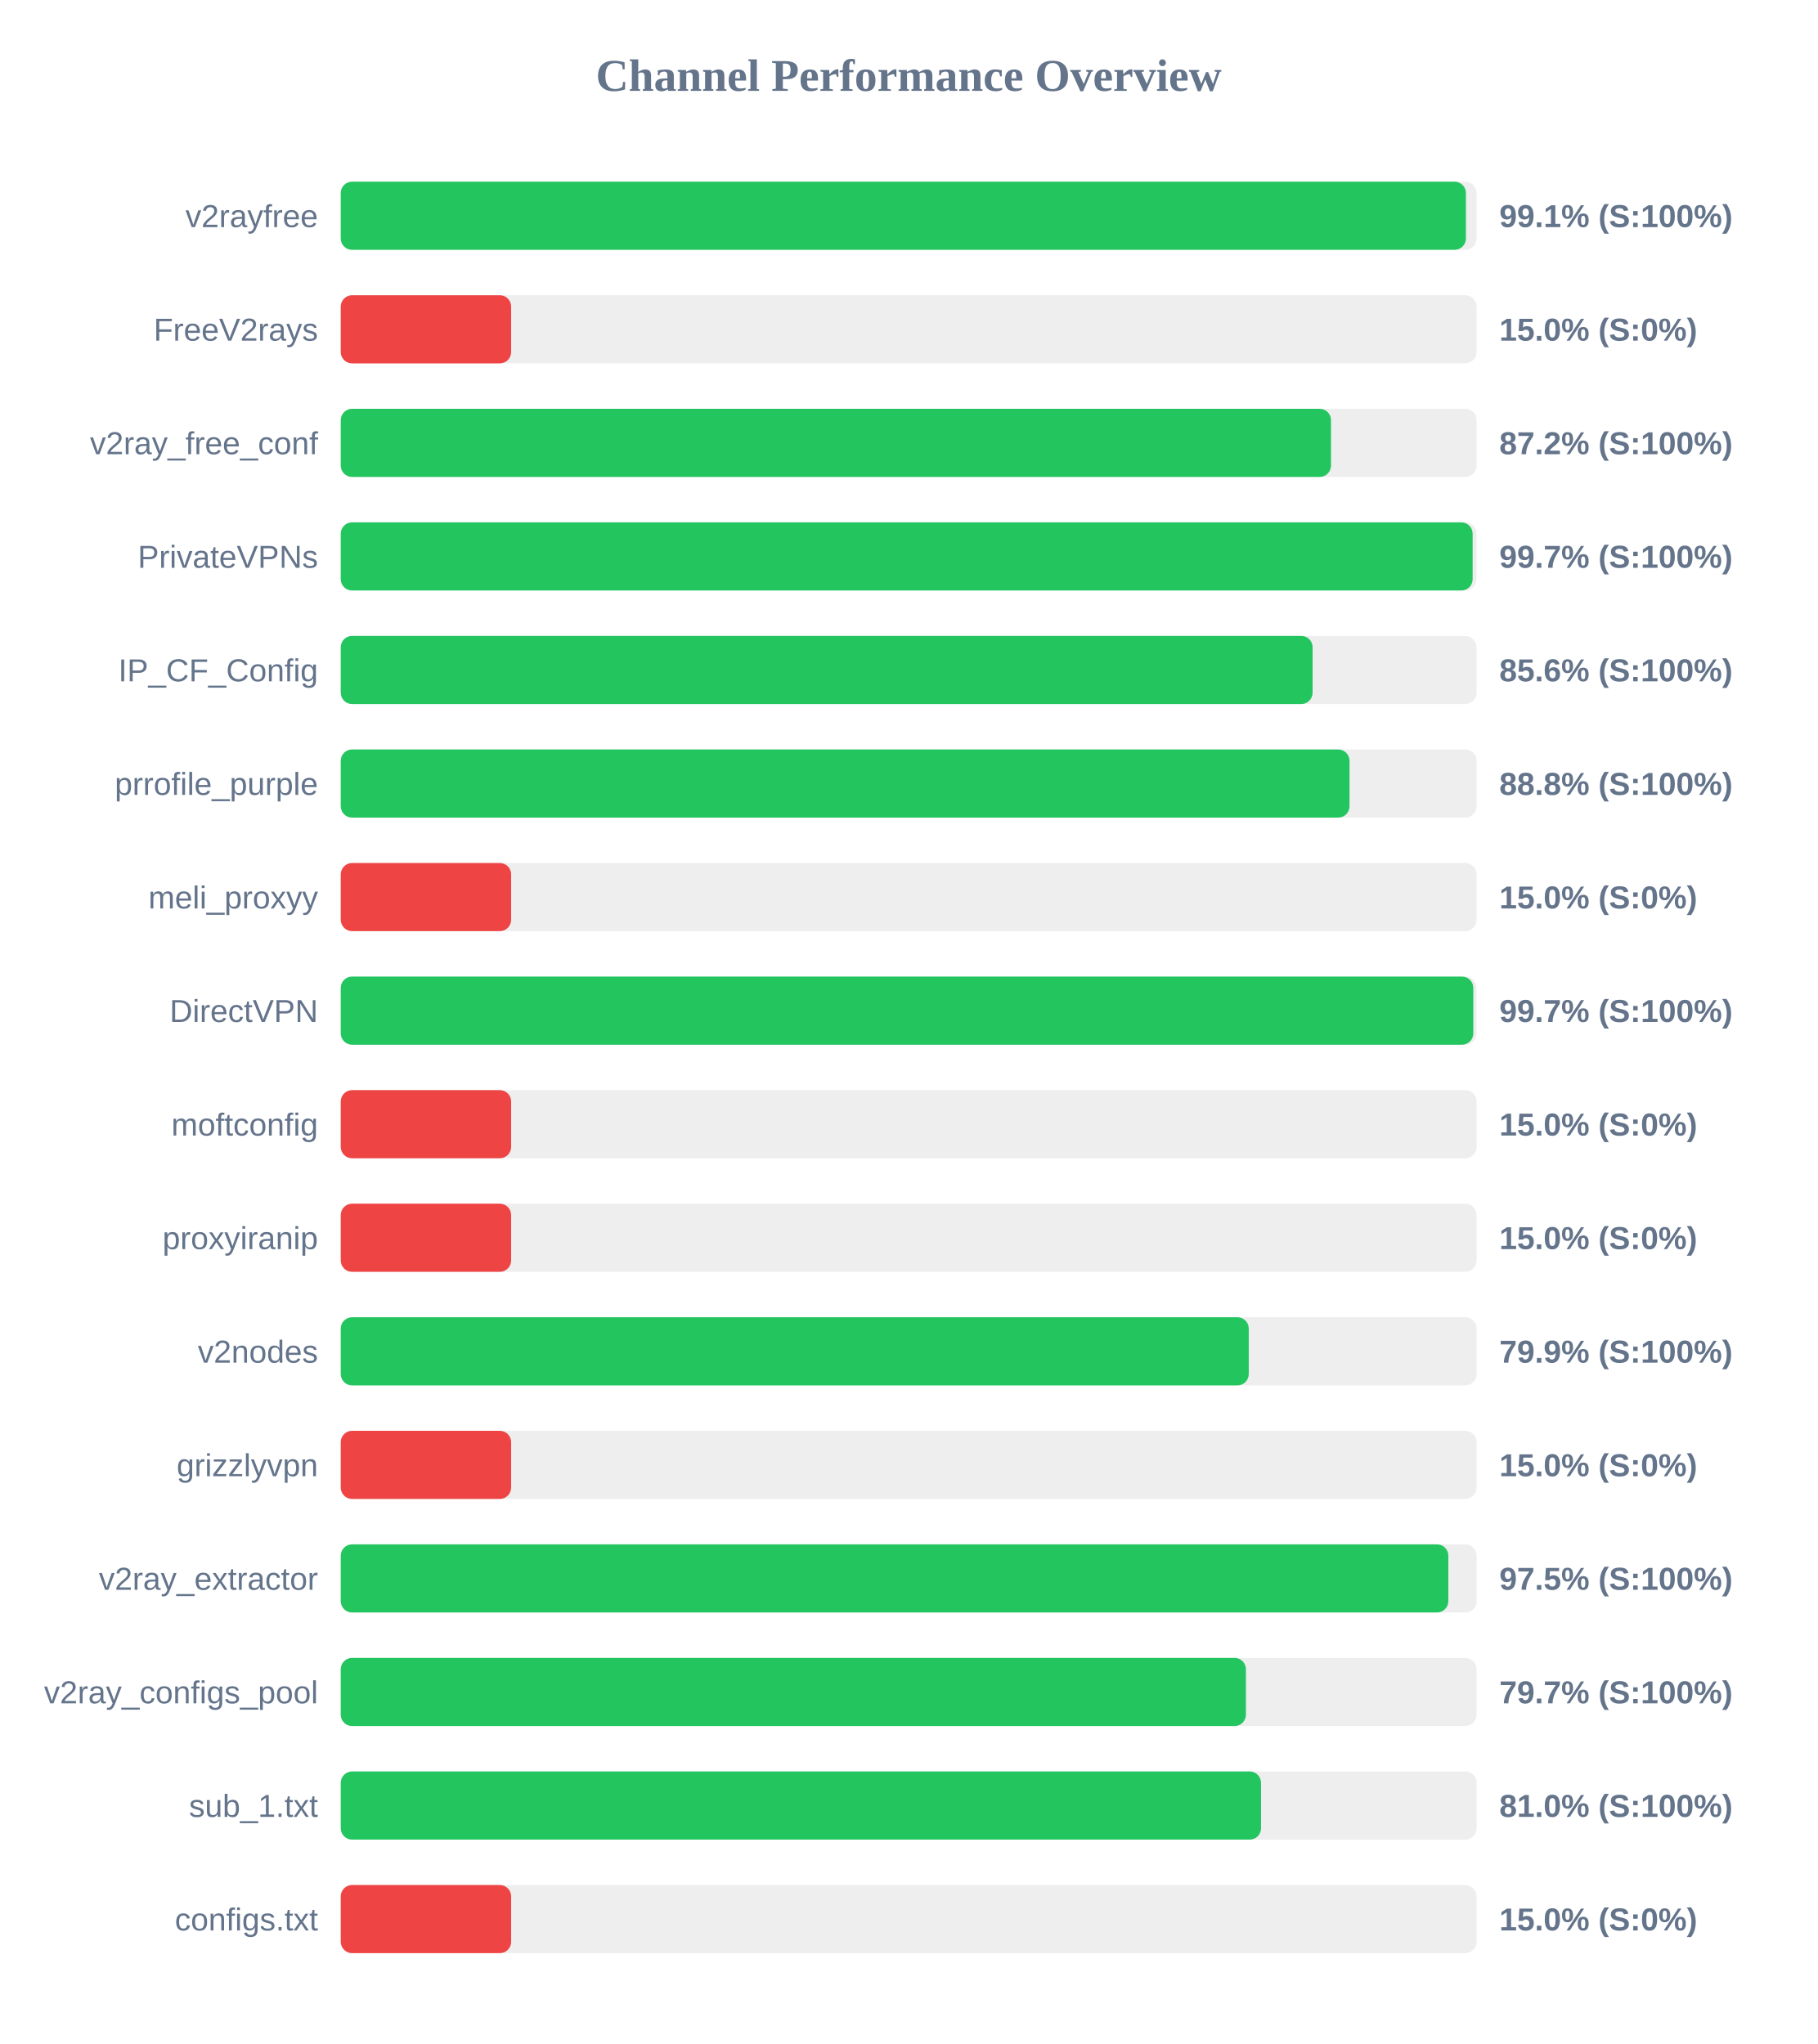
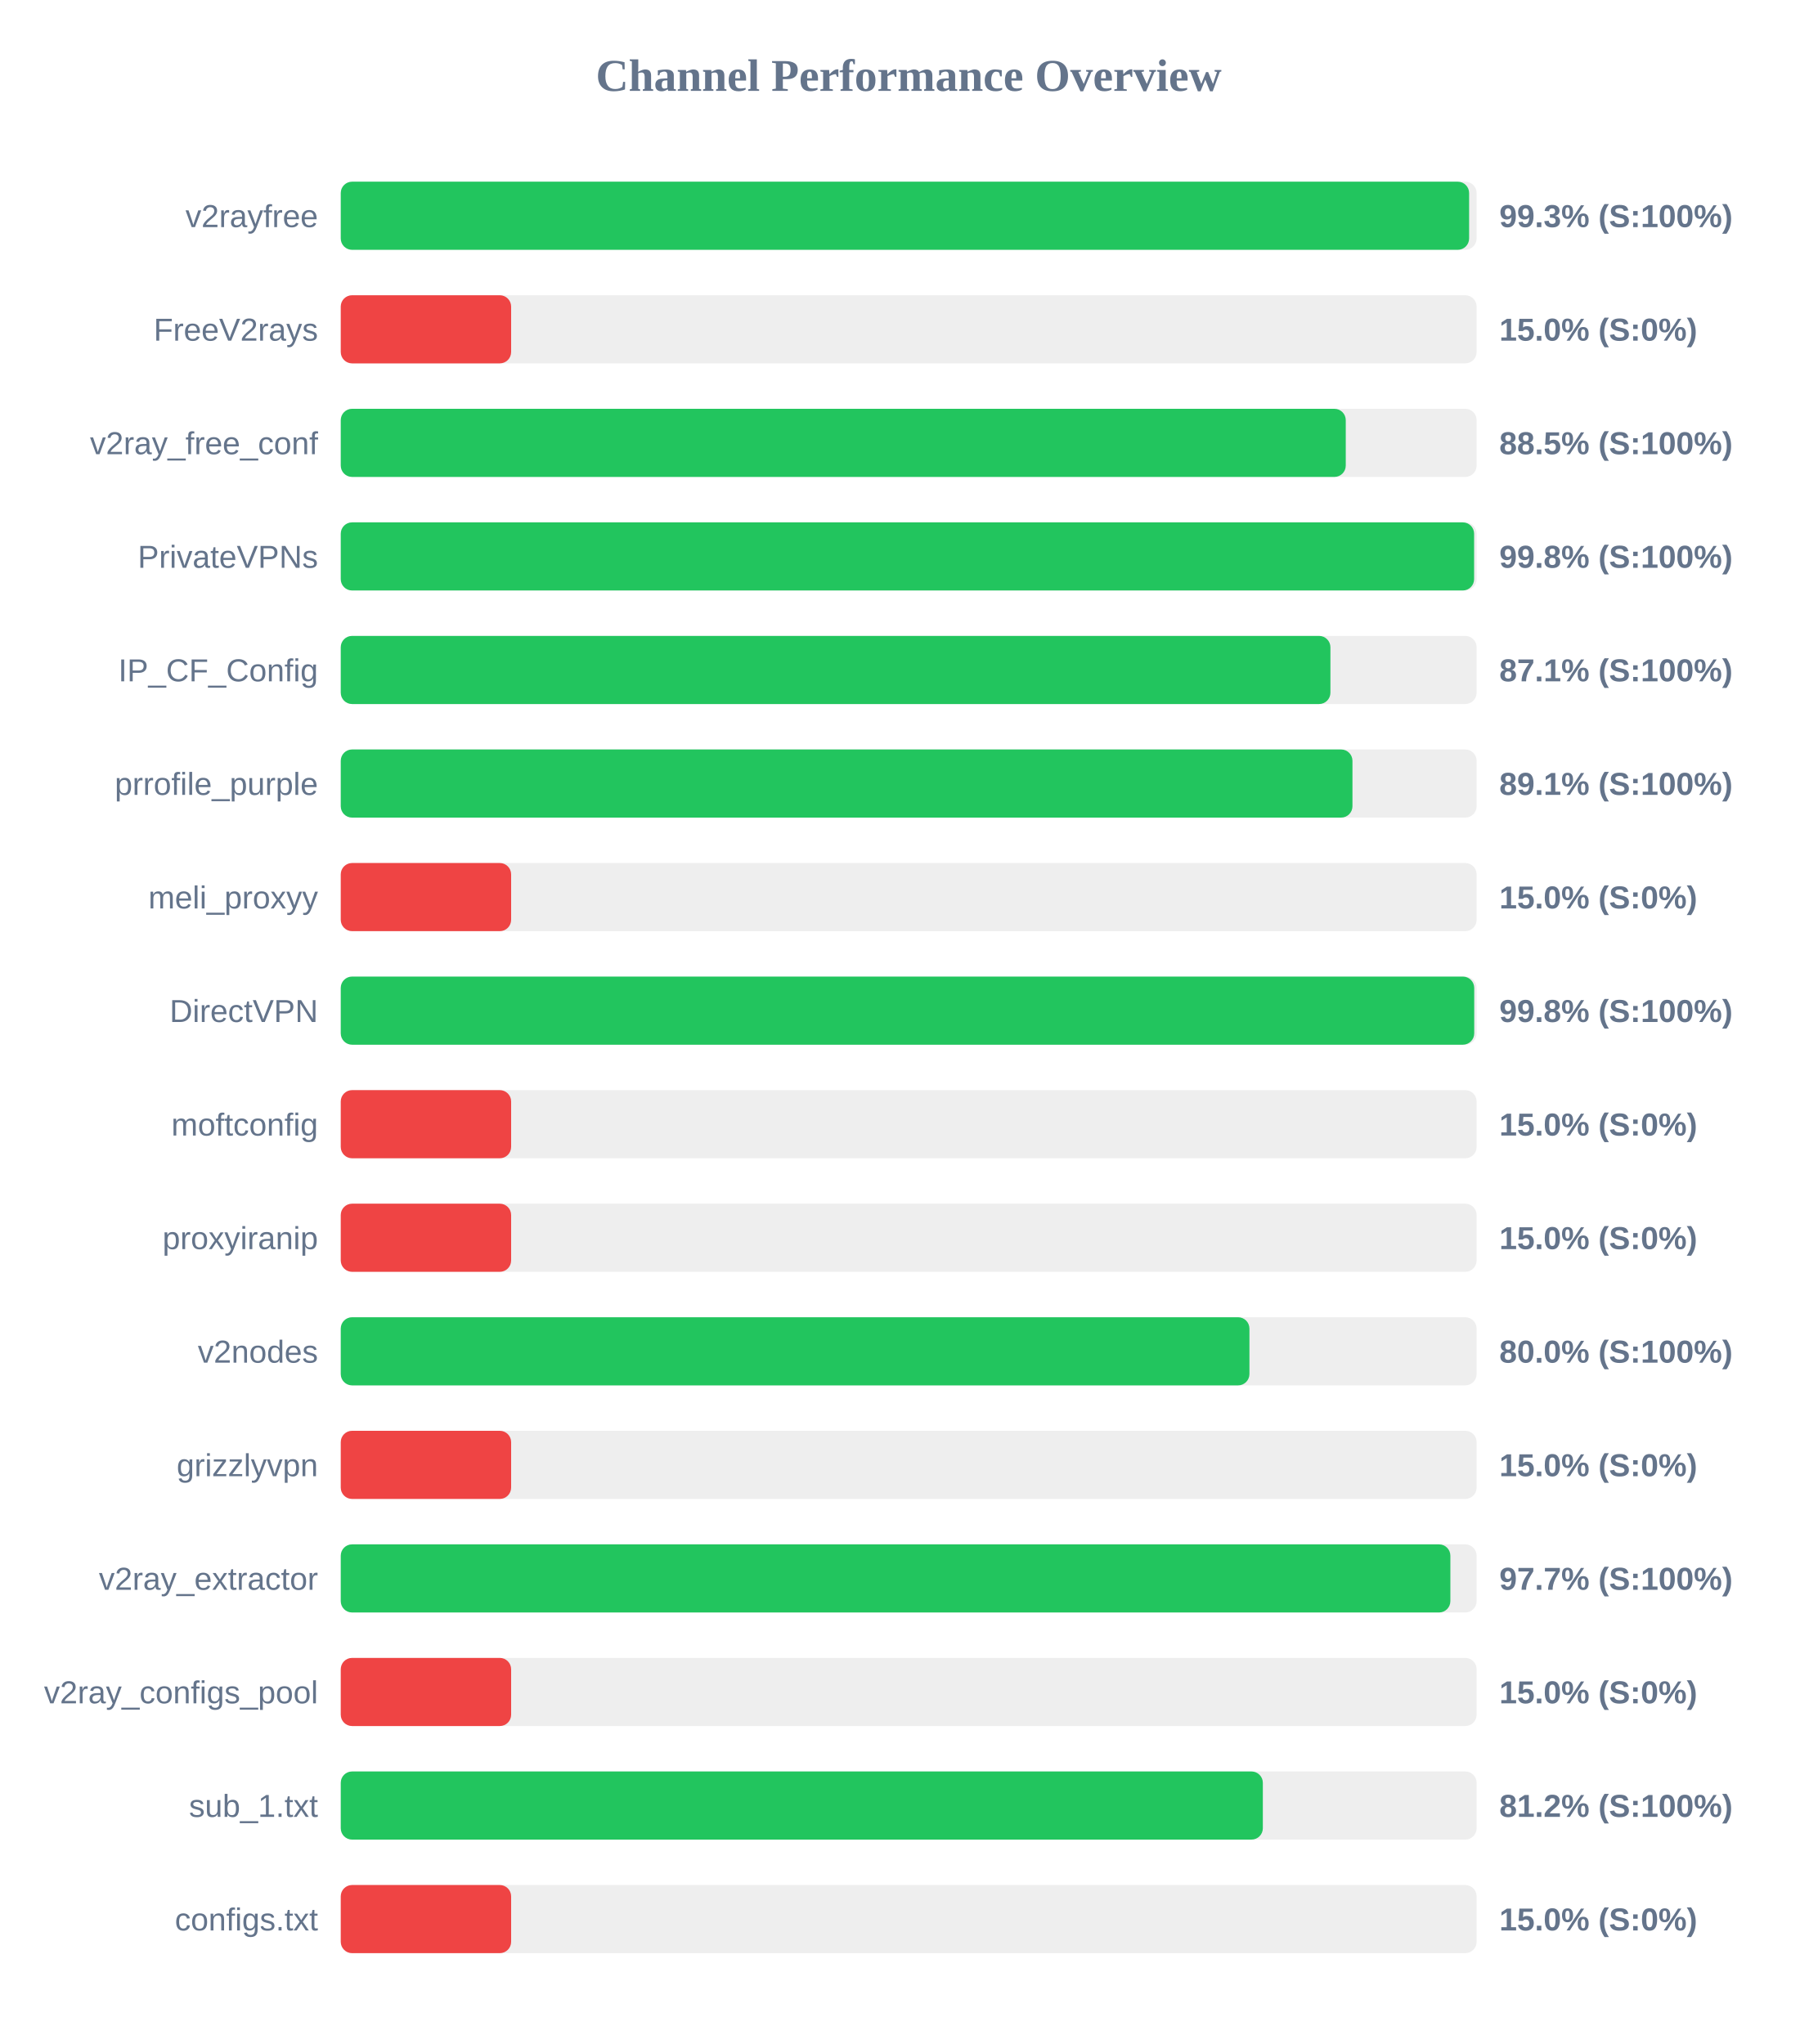
<svg xmlns="http://www.w3.org/2000/svg" width="800" height="900" version="1.1">
  <style>
        .row { font: 14px Arial; fill: #64748b; }
        .score { font: bold 14px Arial; fill: #64748b; }
    </style>
  <text x="400" y="40" text-anchor="middle" font-size="20px" font-weight="bold" fill="#64748b">Channel Performance Overview</text>
  <rect x="150" y="80" width="500" height="30" fill="#eee" rx="5" />
-   <rect x="150" y="80" width="495.3" height="30" fill="#22c55e" rx="5" />
+   <rect x="150" y="80" width="496.7" height="30" fill="#22c55e" rx="5" />
  <text x="140" y="100" text-anchor="end" class="row">v2rayfree</text>
-   <text x="660" y="100" text-anchor="start" class="score">99.1% (S:100%)</text>
+   <text x="660" y="100" text-anchor="start" class="score">99.3% (S:100%)</text>
  <rect x="150" y="130" width="500" height="30" fill="#eee" rx="5" />
  <rect x="150" y="130" width="75.0" height="30" fill="#ef4444" rx="5" />
  <text x="140" y="150" text-anchor="end" class="row">FreeV2rays</text>
  <text x="660" y="150" text-anchor="start" class="score">15.0% (S:0%)</text>
  <rect x="150" y="180" width="500" height="30" fill="#eee" rx="5" />
-   <rect x="150" y="180" width="435.9" height="30" fill="#22c55e" rx="5" />
+   <rect x="150" y="180" width="442.4" height="30" fill="#22c55e" rx="5" />
  <text x="140" y="200" text-anchor="end" class="row">v2ray_free_conf</text>
-   <text x="660" y="200" text-anchor="start" class="score">87.2% (S:100%)</text>
+   <text x="660" y="200" text-anchor="start" class="score">88.5% (S:100%)</text>
  <rect x="150" y="230" width="500" height="30" fill="#eee" rx="5" />
-   <rect x="150" y="230" width="498.25" height="30" fill="#22c55e" rx="5" />
+   <rect x="150" y="230" width="498.9" height="30" fill="#22c55e" rx="5" />
  <text x="140" y="250" text-anchor="end" class="row">PrivateVPNs</text>
-   <text x="660" y="250" text-anchor="start" class="score">99.7% (S:100%)</text>
+   <text x="660" y="250" text-anchor="start" class="score">99.8% (S:100%)</text>
  <rect x="150" y="280" width="500" height="30" fill="#eee" rx="5" />
-   <rect x="150" y="280" width="427.8" height="30" fill="#22c55e" rx="5" />
+   <rect x="150" y="280" width="435.65" height="30" fill="#22c55e" rx="5" />
  <text x="140" y="300" text-anchor="end" class="row">IP_CF_Config</text>
-   <text x="660" y="300" text-anchor="start" class="score">85.6% (S:100%)</text>
+   <text x="660" y="300" text-anchor="start" class="score">87.1% (S:100%)</text>
  <rect x="150" y="330" width="500" height="30" fill="#eee" rx="5" />
-   <rect x="150" y="330" width="444.05" height="30" fill="#22c55e" rx="5" />
+   <rect x="150" y="330" width="445.35" height="30" fill="#22c55e" rx="5" />
  <text x="140" y="350" text-anchor="end" class="row">prrofile_purple</text>
-   <text x="660" y="350" text-anchor="start" class="score">88.8% (S:100%)</text>
+   <text x="660" y="350" text-anchor="start" class="score">89.1% (S:100%)</text>
  <rect x="150" y="380" width="500" height="30" fill="#eee" rx="5" />
  <rect x="150" y="380" width="75.0" height="30" fill="#ef4444" rx="5" />
  <text x="140" y="400" text-anchor="end" class="row">meli_proxyy</text>
  <text x="660" y="400" text-anchor="start" class="score">15.0% (S:0%)</text>
  <rect x="150" y="430" width="500" height="30" fill="#eee" rx="5" />
-   <rect x="150" y="430" width="498.55" height="30" fill="#22c55e" rx="5" />
+   <rect x="150" y="430" width="498.95" height="30" fill="#22c55e" rx="5" />
  <text x="140" y="450" text-anchor="end" class="row">DirectVPN</text>
-   <text x="660" y="450" text-anchor="start" class="score">99.7% (S:100%)</text>
+   <text x="660" y="450" text-anchor="start" class="score">99.8% (S:100%)</text>
  <rect x="150" y="480" width="500" height="30" fill="#eee" rx="5" />
  <rect x="150" y="480" width="75.0" height="30" fill="#ef4444" rx="5" />
  <text x="140" y="500" text-anchor="end" class="row">moftconfig</text>
  <text x="660" y="500" text-anchor="start" class="score">15.0% (S:0%)</text>
  <rect x="150" y="530" width="500" height="30" fill="#eee" rx="5" />
  <rect x="150" y="530" width="75.0" height="30" fill="#ef4444" rx="5" />
  <text x="140" y="550" text-anchor="end" class="row">proxyiranip</text>
  <text x="660" y="550" text-anchor="start" class="score">15.0% (S:0%)</text>
  <rect x="150" y="580" width="500" height="30" fill="#eee" rx="5" />
-   <rect x="150" y="580" width="399.7" height="30" fill="#22c55e" rx="5" />
+   <rect x="150" y="580" width="400.0" height="30" fill="#22c55e" rx="5" />
  <text x="140" y="600" text-anchor="end" class="row">v2nodes</text>
-   <text x="660" y="600" text-anchor="start" class="score">79.9% (S:100%)</text>
+   <text x="660" y="600" text-anchor="start" class="score">80.0% (S:100%)</text>
  <rect x="150" y="630" width="500" height="30" fill="#eee" rx="5" />
  <rect x="150" y="630" width="75.0" height="30" fill="#ef4444" rx="5" />
  <text x="140" y="650" text-anchor="end" class="row">grizzlyvpn</text>
  <text x="660" y="650" text-anchor="start" class="score">15.0% (S:0%)</text>
  <rect x="150" y="680" width="500" height="30" fill="#eee" rx="5" />
-   <rect x="150" y="680" width="487.55" height="30" fill="#22c55e" rx="5" />
+   <rect x="150" y="680" width="488.45" height="30" fill="#22c55e" rx="5" />
  <text x="140" y="700" text-anchor="end" class="row">v2ray_extractor</text>
-   <text x="660" y="700" text-anchor="start" class="score">97.5% (S:100%)</text>
+   <text x="660" y="700" text-anchor="start" class="score">97.7% (S:100%)</text>
  <rect x="150" y="730" width="500" height="30" fill="#eee" rx="5" />
-   <rect x="150" y="730" width="398.45" height="30" fill="#22c55e" rx="5" />
+   <rect x="150" y="730" width="75.0" height="30" fill="#ef4444" rx="5" />
  <text x="140" y="750" text-anchor="end" class="row">v2ray_configs_pool</text>
-   <text x="660" y="750" text-anchor="start" class="score">79.7% (S:100%)</text>
+   <text x="660" y="750" text-anchor="start" class="score">15.0% (S:0%)</text>
  <rect x="150" y="780" width="500" height="30" fill="#eee" rx="5" />
-   <rect x="150" y="780" width="405.1" height="30" fill="#22c55e" rx="5" />
+   <rect x="150" y="780" width="405.9" height="30" fill="#22c55e" rx="5" />
  <text x="140" y="800" text-anchor="end" class="row">sub_1.txt</text>
-   <text x="660" y="800" text-anchor="start" class="score">81.0% (S:100%)</text>
+   <text x="660" y="800" text-anchor="start" class="score">81.2% (S:100%)</text>
  <rect x="150" y="830" width="500" height="30" fill="#eee" rx="5" />
  <rect x="150" y="830" width="75.0" height="30" fill="#ef4444" rx="5" />
  <text x="140" y="850" text-anchor="end" class="row">configs.txt</text>
  <text x="660" y="850" text-anchor="start" class="score">15.0% (S:0%)</text>
</svg>
